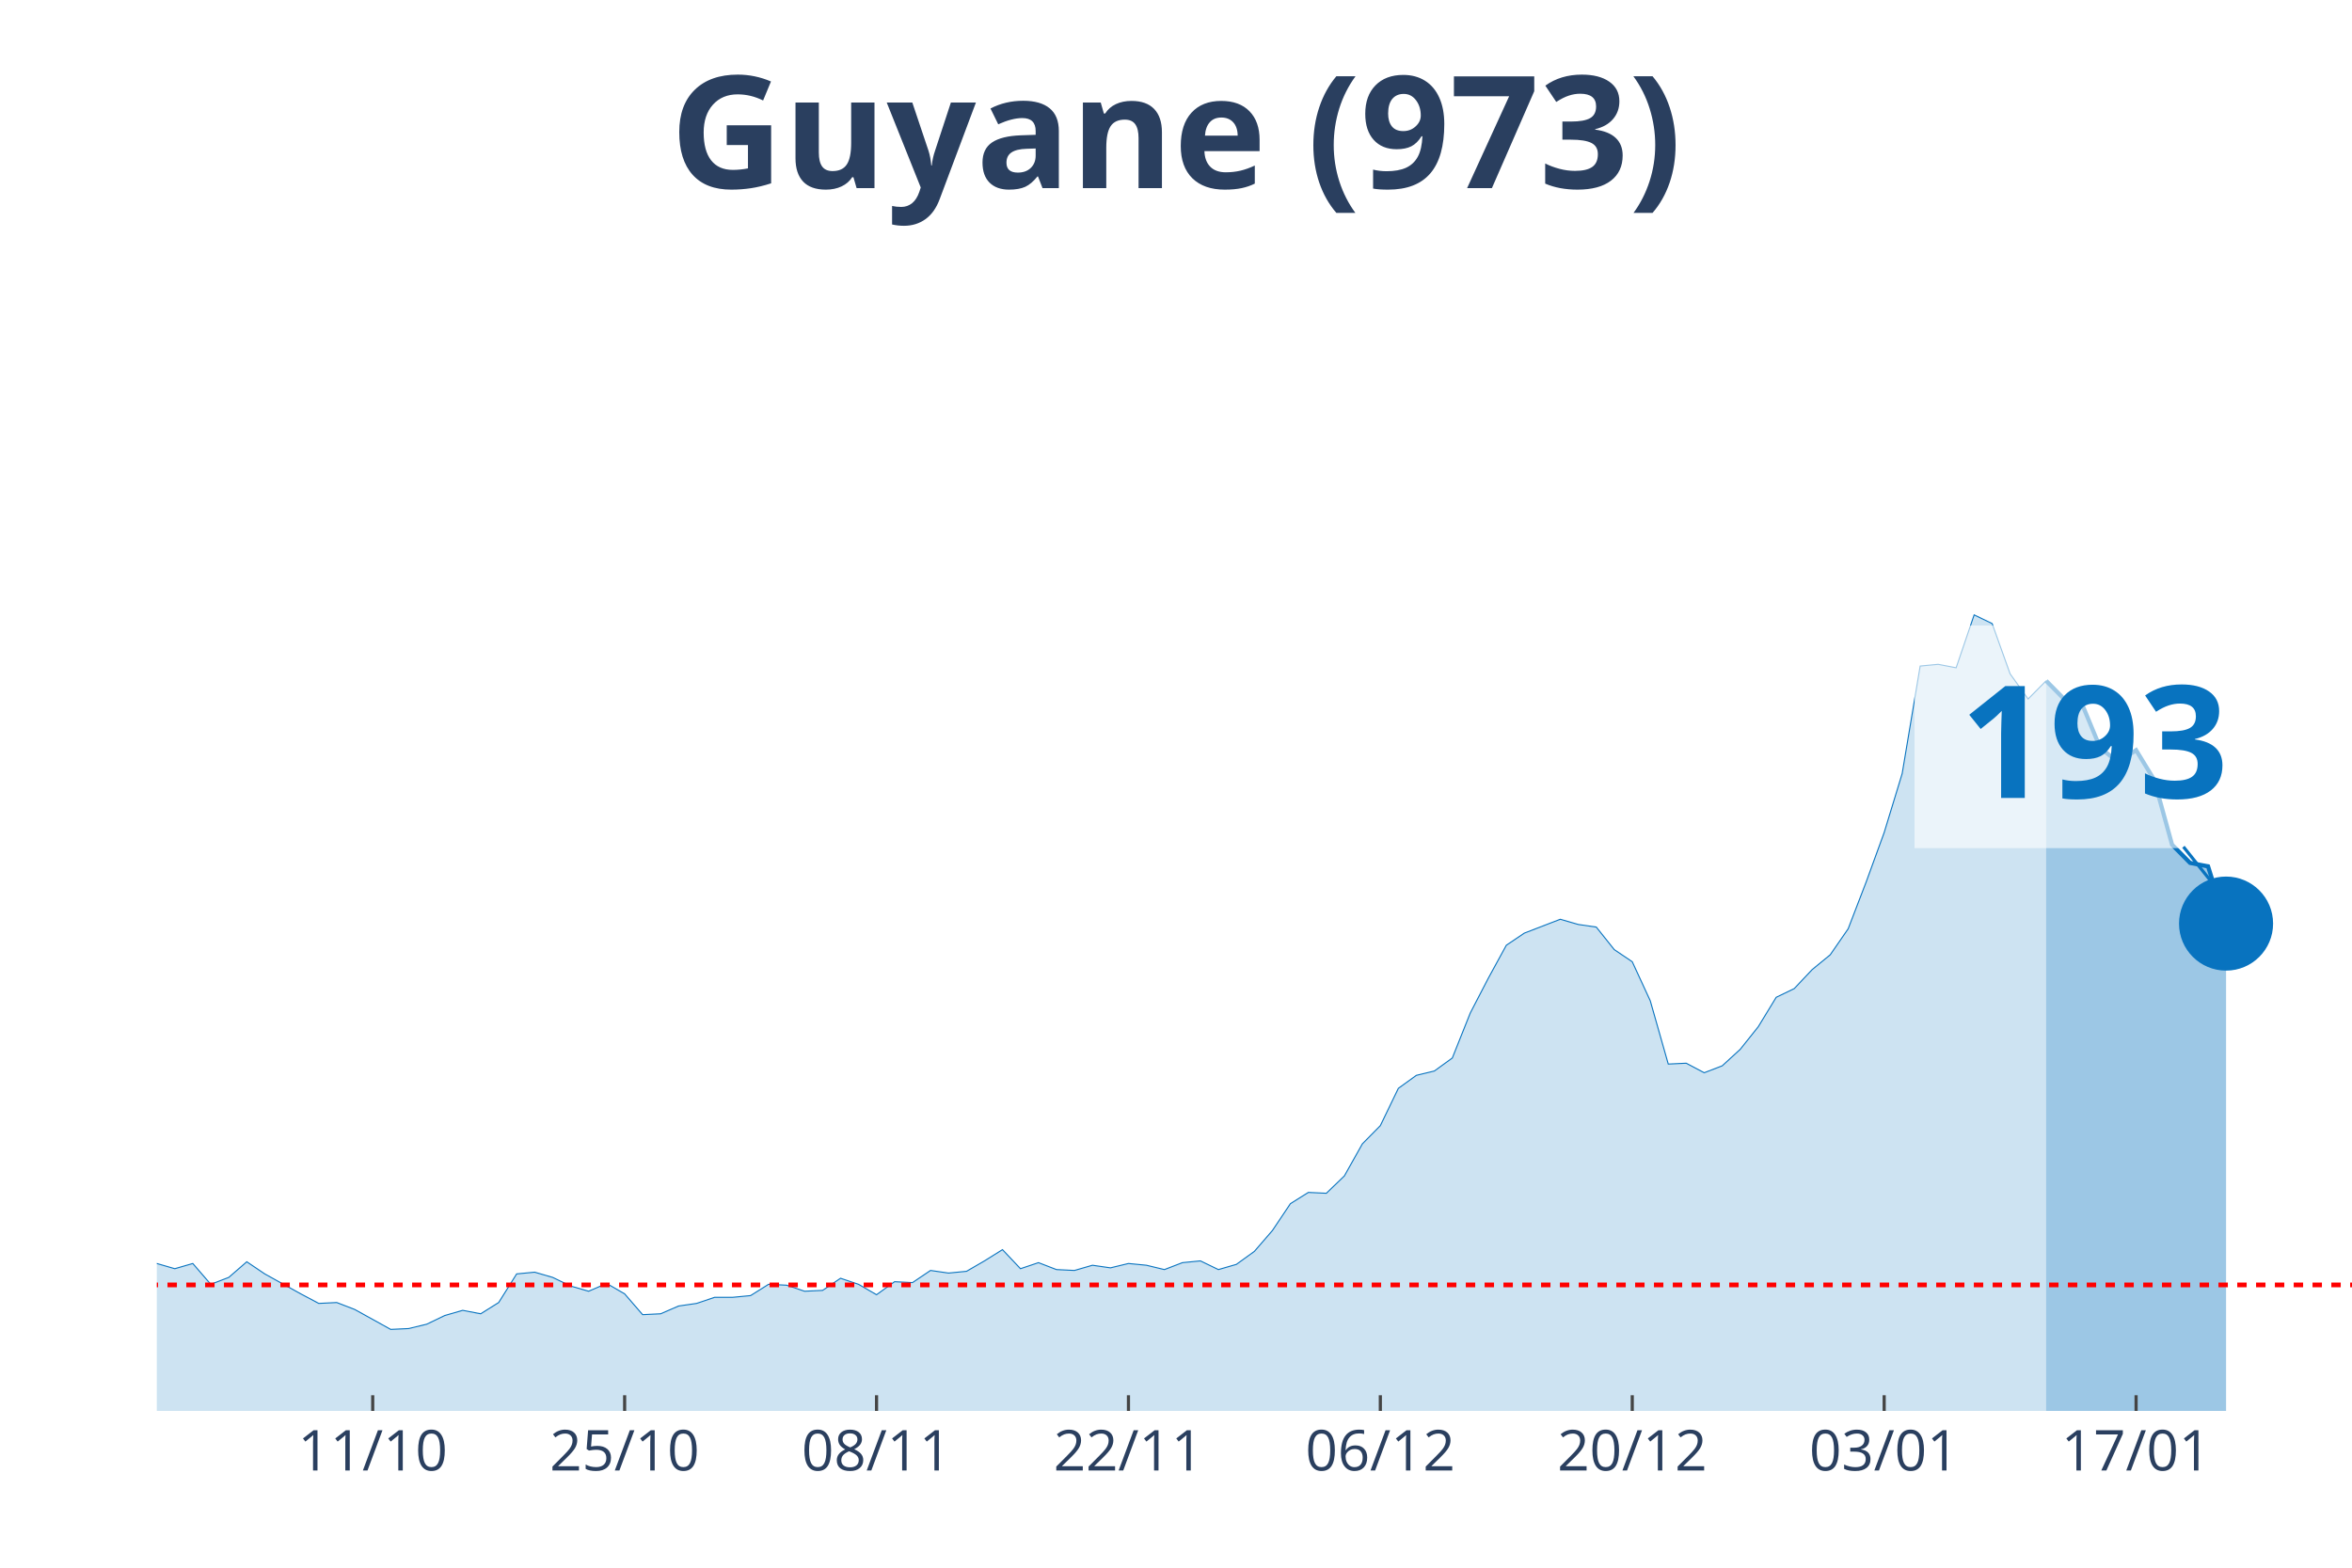
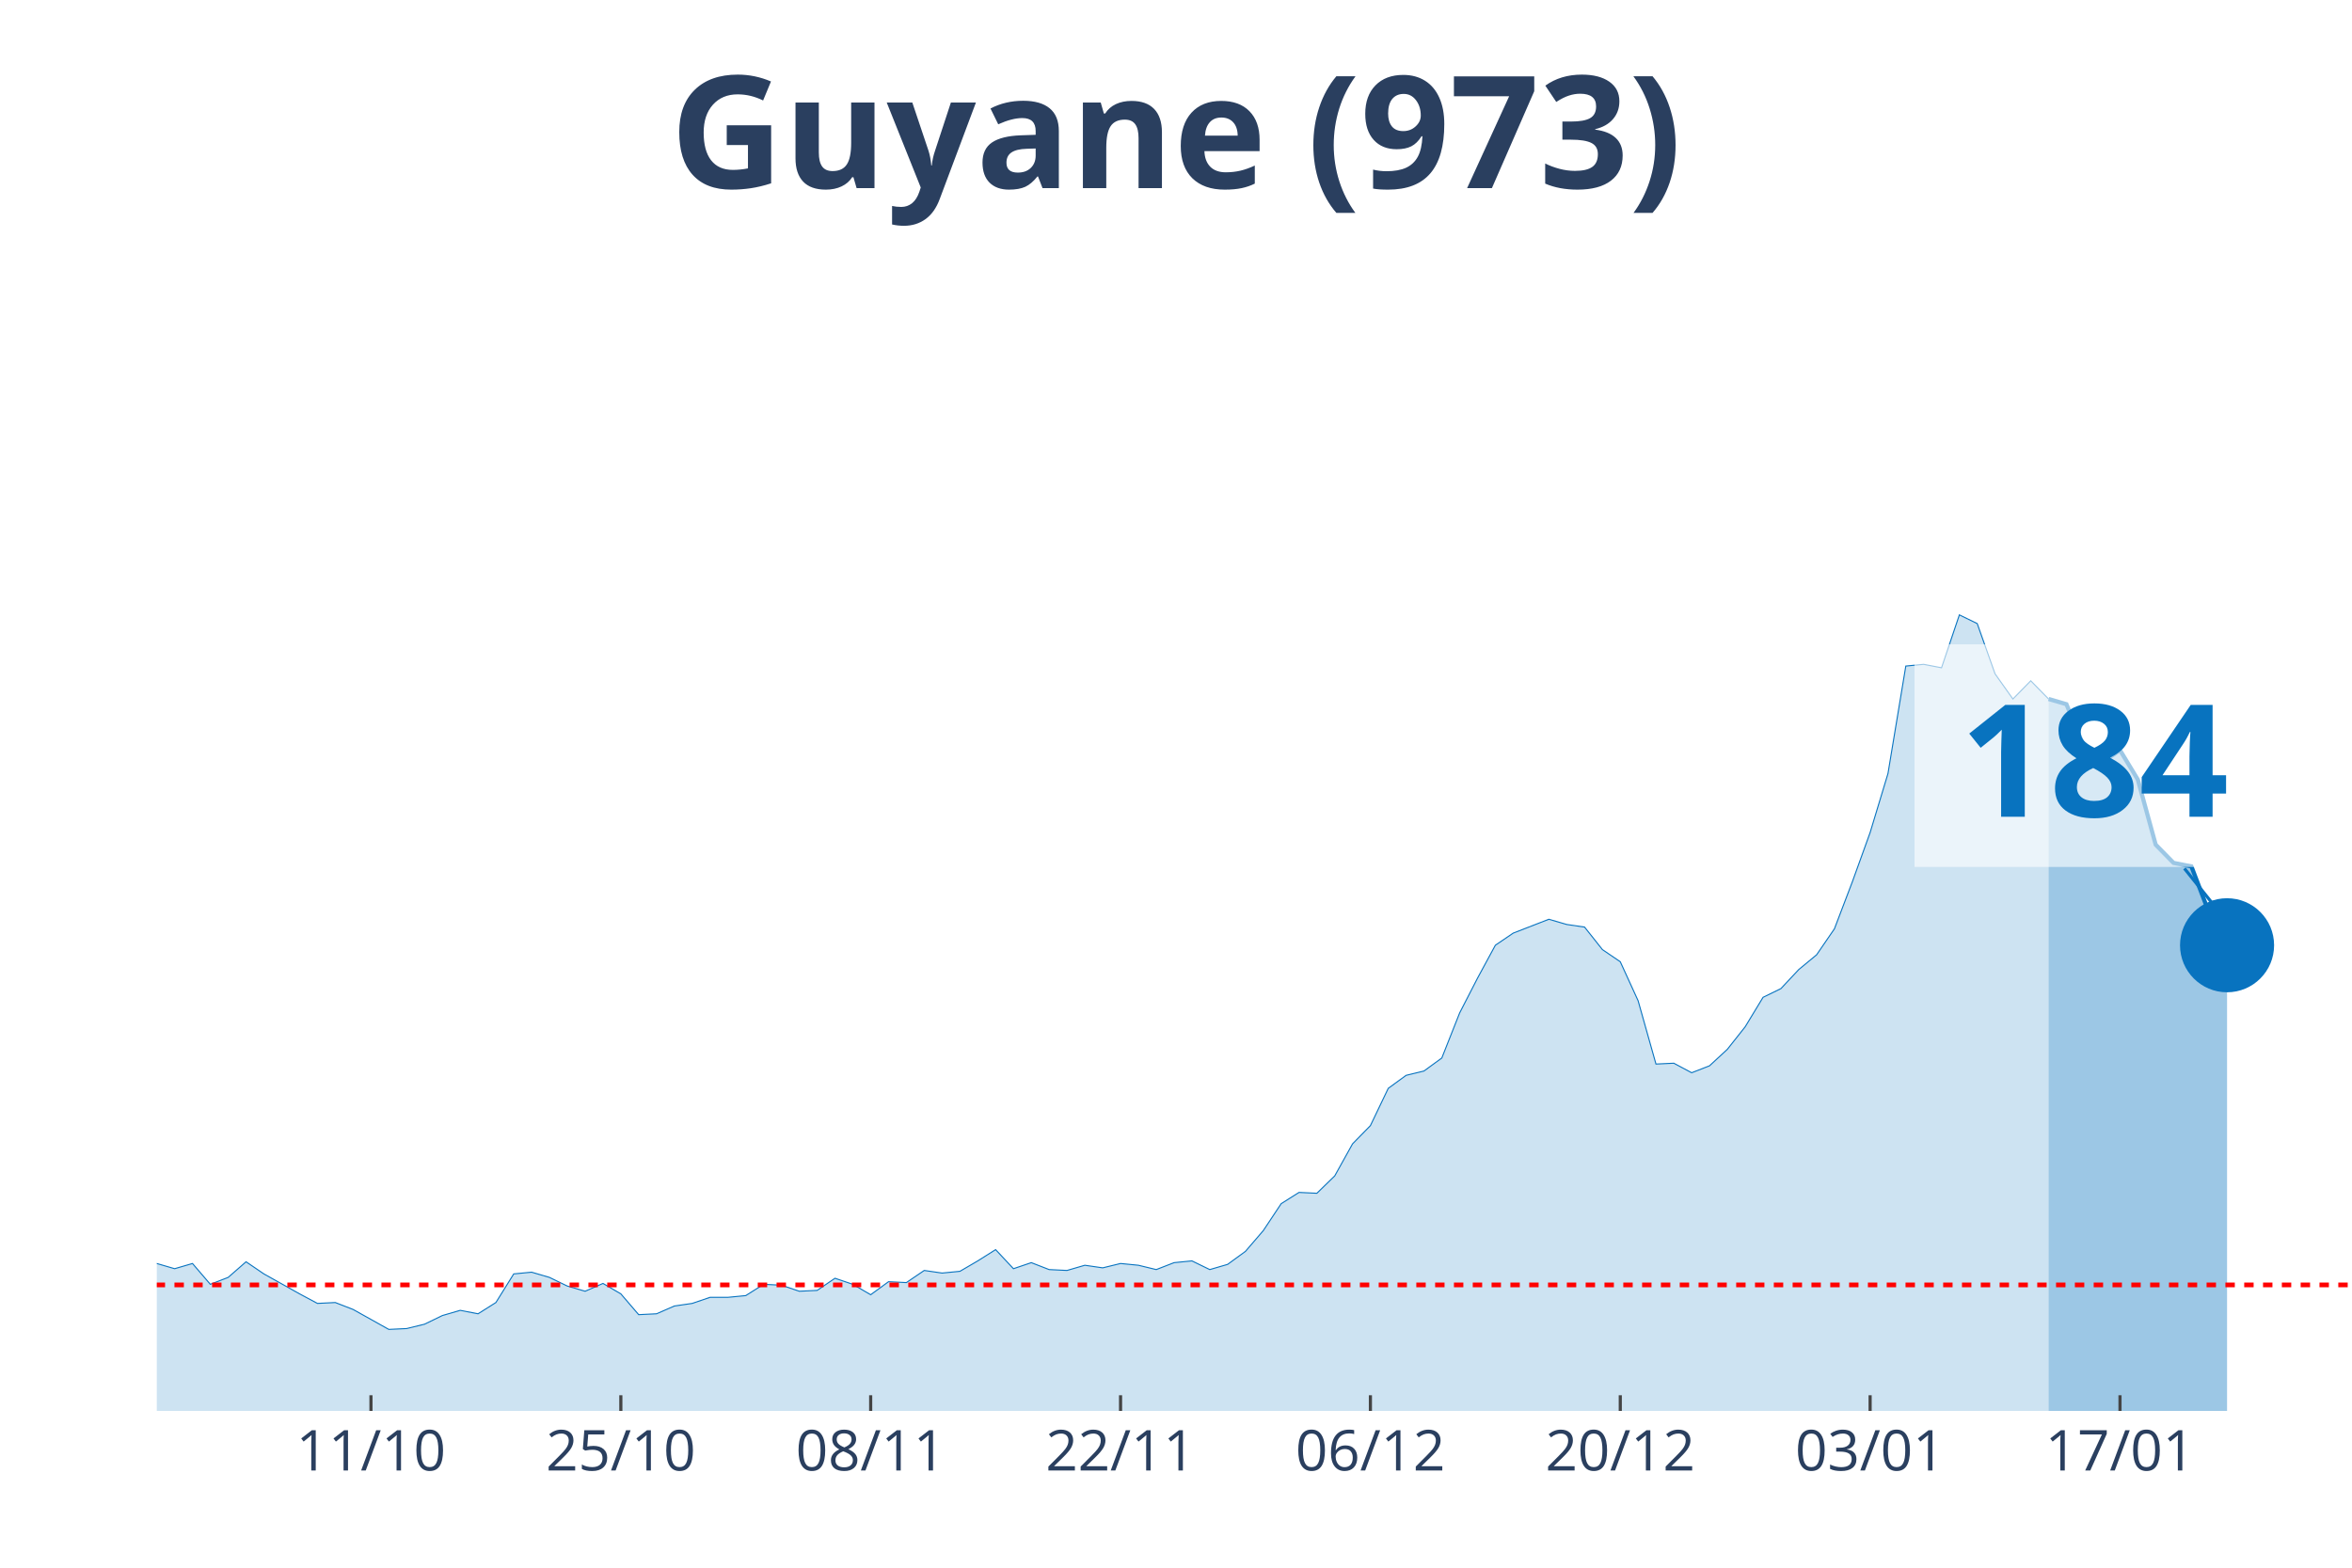
<svg xmlns="http://www.w3.org/2000/svg" class="main-svg" width="1125" height="750" style="" viewBox="0 0 750 500">
  <rect x="0" y="0" width="750" height="500" style="fill: rgb(0, 0, 0); fill-opacity: 0;" />
-   <defs id="defs-7ed8b7">
+   <defs id="defs-a3325e">
    <g class="clips">
-       <clipPath id="clip7ed8b7xyplot" class="plotclip">
+       <clipPath id="clipa3325exyplot" class="plotclip">
        <rect width="700" height="380" />
      </clipPath>
-       <clipPath class="axesclip" id="clip7ed8b7x">
+       <clipPath class="axesclip" id="clipa3325ex">
        <rect x="50" y="0" width="700" height="500" />
      </clipPath>
-       <clipPath class="axesclip" id="clip7ed8b7y">
+       <clipPath class="axesclip" id="clipa3325ey">
        <rect x="0" y="70" width="750" height="380" />
      </clipPath>
-       <clipPath class="axesclip" id="clip7ed8b7xy">
+       <clipPath class="axesclip" id="clipa3325exy">
        <rect x="50" y="70" width="700" height="380" />
      </clipPath>
    </g>
    <g class="gradients" />
  </defs>
  <g class="bglayer">
    <rect class="bg" x="50" y="70" width="700" height="380" style="fill: rgb(0, 0, 0); fill-opacity: 0; stroke-width: 0;" />
  </g>
  <g class="layer-below">
    <g class="imagelayer" />
    <g class="shapelayer" />
  </g>
  <g class="cartesianlayer">
    <g class="subplot xy">
      <g class="layer-subplot">
        <g class="shapelayer" />
        <g class="imagelayer" />
      </g>
      <g class="gridlayer">
        <g class="x">
-           <path class="xgrid crisp" transform="translate(118.85,0)" d="M0,70v380" style="stroke: rgb(255, 255, 255); stroke-opacity: 1; stroke-width: 1px;" />
-           <path class="xgrid crisp" transform="translate(199.18,0)" d="M0,70v380" style="stroke: rgb(255, 255, 255); stroke-opacity: 1; stroke-width: 1px;" />
-           <path class="xgrid crisp" transform="translate(279.51,0)" d="M0,70v380" style="stroke: rgb(255, 255, 255); stroke-opacity: 1; stroke-width: 1px;" />
-           <path class="xgrid crisp" transform="translate(359.84,0)" d="M0,70v380" style="stroke: rgb(255, 255, 255); stroke-opacity: 1; stroke-width: 1px;" />
-           <path class="xgrid crisp" transform="translate(440.16,0)" d="M0,70v380" style="stroke: rgb(255, 255, 255); stroke-opacity: 1; stroke-width: 1px;" />
-           <path class="xgrid crisp" transform="translate(520.49,0)" d="M0,70v380" style="stroke: rgb(255, 255, 255); stroke-opacity: 1; stroke-width: 1px;" />
-           <path class="xgrid crisp" transform="translate(600.82,0)" d="M0,70v380" style="stroke: rgb(255, 255, 255); stroke-opacity: 1; stroke-width: 1px;" />
-           <path class="xgrid crisp" transform="translate(681.15,0)" d="M0,70v380" style="stroke: rgb(255, 255, 255); stroke-opacity: 1; stroke-width: 1px;" />
+           <path class="xgrid crisp" transform="translate(118.29,0)" d="M0,70v380" style="stroke: rgb(255, 255, 255); stroke-opacity: 1; stroke-width: 1px;" />
+           <path class="xgrid crisp" transform="translate(197.97,0)" d="M0,70v380" style="stroke: rgb(255, 255, 255); stroke-opacity: 1; stroke-width: 1px;" />
+           <path class="xgrid crisp" transform="translate(277.64,0)" d="M0,70v380" style="stroke: rgb(255, 255, 255); stroke-opacity: 1; stroke-width: 1px;" />
+           <path class="xgrid crisp" transform="translate(357.32,0)" d="M0,70v380" style="stroke: rgb(255, 255, 255); stroke-opacity: 1; stroke-width: 1px;" />
+           <path class="xgrid crisp" transform="translate(436.99,0)" d="M0,70v380" style="stroke: rgb(255, 255, 255); stroke-opacity: 1; stroke-width: 1px;" />
+           <path class="xgrid crisp" transform="translate(516.67,0)" d="M0,70v380" style="stroke: rgb(255, 255, 255); stroke-opacity: 1; stroke-width: 1px;" />
+           <path class="xgrid crisp" transform="translate(596.34,0)" d="M0,70v380" style="stroke: rgb(255, 255, 255); stroke-opacity: 1; stroke-width: 1px;" />
+           <path class="xgrid crisp" transform="translate(676.02,0)" d="M0,70v380" style="stroke: rgb(255, 255, 255); stroke-opacity: 1; stroke-width: 1px;" />
        </g>
        <g class="y" />
      </g>
      <g class="zerolinelayer" />
      <path class="xlines-below" />
      <path class="ylines-below" />
      <g class="overlines-below" />
      <g class="xaxislayer-below" />
      <g class="yaxislayer-below" />
      <g class="overaxes-below" />
-       <g class="plot" transform="translate(50, 70)" clip-path="url('#clip7ed8b7xyplot')">
+       <g class="plot" transform="translate(50, 70)" clip-path="url('#clipa3325exyplot')">
        <g class="scatterlayer mlayer">
-           <g class="trace scatter tracee312fc" style="stroke-miterlimit: 2;">
+           <g class="trace scatter traced4bac3" style="stroke-miterlimit: 2;">
            <g class="fills">
              <g>
-                 <path class="js-fill" d="M602.46,380L-780.33,380L-780.33,379.17L-768.85,375.02L-763.11,368.66L-734.43,333.81L-728.69,336.3L-700,338.24L-694.26,336.03L-654.1,288.18L-648.36,266.06L-636.89,231.21L-631.15,224.29L-625.41,217.38L-619.67,190.83L-608.2,107.31L-602.46,81.03L-585.25,32.91L-579.51,10.51L-568.03,19.91L-562.3,43.14L-556.56,46.19L-550.82,24.89L-539.34,14.1L-533.61,30.7L-527.87,27.66L-522.13,0L-516.39,0.55L-510.66,21.57L-504.92,24.61L-499.18,45.91L-481.97,79.93L-476.23,105.09L-470.49,110.07L-464.75,127.22L-453.28,180.6L-447.54,170.36L-436.07,209.08L-430.33,195.53L-424.59,204.66L-418.85,194.7L-413.11,184.19L-407.38,199.68L-390.16,193.6L-384.43,201.06L-355.74,237.29L-350,253.61L-344.26,258.59L-338.52,254.99L-327.05,270.48L-321.31,275.74L-309.84,281.27L-304.1,280.16L-298.36,290.95L-292.62,292.05L-286.89,286.52L-281.15,293.16L-269.67,295.92L-263.93,302.29L-258.2,301.18L-252.46,305.88L-246.72,310.86L-240.98,308.37L-223.77,310.31L-218.03,317.22L-212.3,311.69L-206.56,312.24L-189.34,313.35L-183.61,304.77L-177.87,301.46L-172.13,306.99L-166.39,312.52L-160.66,312.24L-154.92,315.56L-149.18,312.24L-143.44,319.71L-137.7,322.75L-126.23,317.77L-120.49,322.2L-114.75,321.37L-109.02,326.35L-97.54,328.01L-91.8,333.54L-86.07,338.52L-80.33,335.75L-63.11,337.41L-57.38,338.52L-51.64,336.58L-45.9,331.32L-40.16,334.09L-34.43,331.32L-28.69,330.49L-22.95,327.18L-17.21,327.73L-11.48,332.43L-5.74,334.64L0,332.98L5.74,334.64L11.48,332.98L17.21,339.62L22.95,337.41L28.69,332.43L34.43,336.3L45.9,342.66L51.64,345.71L57.38,345.43L63.11,347.64L74.59,354L80.33,353.73L86.07,352.34L91.8,349.58L97.54,347.92L103.28,349.02L109.02,345.43L114.75,336.3L120.49,335.75L126.23,337.41L131.97,340.17L137.7,341.83L143.44,339.34L149.18,342.66L154.92,349.3L160.66,349.02L166.39,346.54L172.13,345.71L177.87,343.77L183.61,343.77L189.34,343.22L195.08,339.62L200.82,339.9L206.56,341.83L212.3,341.56L218.03,337.69L223.77,339.62L229.51,342.94L235.25,338.79L240.98,339.07L246.72,335.2L252.46,336.03L258.2,335.47L263.93,332.15L269.67,328.56L275.41,334.64L281.15,332.71L286.89,334.92L292.62,335.2L298.36,333.54L304.1,334.37L309.84,332.98L315.57,333.54L321.31,334.92L327.05,332.71L332.79,332.15L338.52,334.92L344.26,333.26L350,329.11L355.74,322.47L361.48,313.9L367.21,310.31L372.95,310.58L378.69,305.05L384.43,294.82L390.16,289.01L395.9,277.12L401.64,272.97L407.38,271.59L413.11,267.44L418.85,253.06L424.59,241.99L430.33,231.48L436.07,227.61L447.54,223.19L453.28,224.85L459.02,225.68L464.75,232.87L470.49,236.74L476.23,249.18L481.97,269.37L487.7,269.1L493.44,272.14L499.18,269.93L504.92,264.67L510.66,257.48L516.39,248.08L522.13,245.31L527.87,239.23L533.61,234.53L539.34,226.23L545.08,211.3L550.82,195.53L556.56,176.72L562.3,142.43L568.03,141.88L573.77,142.98L579.51,126.11L585.25,128.88L590.98,144.92L596.72,152.94L602.46,147.13" style="fill: rgb(8, 115, 191); fill-opacity: 0.2; stroke-width: 0;" />
+                 <path class="js-fill" d="M603.25,380L-773.98,380L-773.98,379.17L-762.6,375.02L-756.91,368.66L-728.46,333.81L-722.76,336.3L-694.31,338.24L-688.62,336.03L-648.78,288.18L-643.09,266.06L-631.71,231.21L-626.02,224.29L-620.33,217.38L-614.63,190.83L-603.25,107.31L-597.56,81.03L-580.49,32.91L-574.8,10.51L-563.41,19.91L-557.72,43.14L-552.03,46.19L-546.34,24.89L-534.96,14.1L-529.27,30.7L-523.58,27.66L-517.89,0L-512.2,0.55L-506.5,21.57L-500.81,24.61L-495.12,45.91L-478.05,79.93L-472.36,105.09L-466.67,110.07L-460.98,127.22L-449.59,180.6L-443.9,170.36L-432.52,209.08L-426.83,195.53L-421.14,204.66L-415.45,194.7L-409.76,184.19L-404.07,199.68L-386.99,193.6L-381.3,201.06L-352.85,237.29L-347.15,253.61L-341.46,258.59L-335.77,254.99L-324.39,270.48L-318.7,275.74L-307.32,281.27L-301.63,280.16L-295.93,290.95L-290.24,292.05L-284.55,286.52L-278.86,293.16L-267.48,295.92L-261.79,302.29L-256.1,301.18L-250.41,305.88L-244.72,310.86L-239.02,308.37L-221.95,310.31L-216.26,317.22L-210.57,311.69L-204.88,312.24L-187.8,313.35L-182.11,304.77L-176.42,301.46L-170.73,306.99L-165.04,312.52L-159.35,312.24L-153.66,315.56L-147.97,312.24L-142.28,319.71L-136.59,322.75L-125.2,317.77L-119.51,322.2L-113.82,321.37L-108.13,326.35L-96.75,328.01L-91.06,333.54L-85.37,338.52L-79.67,335.75L-62.6,337.41L-56.91,338.52L-51.22,336.58L-45.53,331.32L-39.84,334.09L-34.15,331.32L-28.46,330.49L-22.76,327.18L-17.07,327.73L-11.38,332.43L-5.69,334.64L0,332.98L5.69,334.64L11.38,332.98L17.07,339.62L22.76,337.41L28.46,332.43L34.15,336.3L45.53,342.66L51.22,345.71L56.91,345.43L62.6,347.64L73.98,354L79.67,353.73L85.37,352.34L91.06,349.58L96.75,347.92L102.44,349.02L108.13,345.43L113.82,336.3L119.51,335.75L125.2,337.41L130.89,340.17L136.59,341.83L142.28,339.34L147.97,342.66L153.66,349.3L159.35,349.02L165.04,346.54L170.73,345.71L176.42,343.77L182.11,343.77L187.8,343.22L193.5,339.62L199.19,339.9L204.88,341.83L210.57,341.56L216.26,337.69L221.95,339.62L227.64,342.94L233.33,338.79L239.02,339.07L244.72,335.2L250.41,336.03L256.1,335.47L261.79,332.15L267.48,328.56L273.17,334.64L278.86,332.71L284.55,334.92L290.24,335.2L295.93,333.54L301.63,334.37L307.32,332.98L313.01,333.54L318.7,334.92L324.39,332.71L330.08,332.15L335.77,334.92L341.46,333.26L347.15,329.11L352.85,322.47L358.54,313.9L364.23,310.31L369.92,310.58L375.61,305.05L381.3,294.82L386.99,289.01L392.68,277.12L398.37,272.97L404.07,271.59L409.76,267.44L415.45,253.06L421.14,241.99L426.83,231.48L432.52,227.61L443.9,223.19L449.59,224.85L455.28,225.68L460.98,232.87L466.67,236.74L472.36,249.18L478.05,269.37L483.74,269.1L489.43,272.14L495.12,269.93L500.81,264.67L506.5,257.48L512.2,248.08L517.89,245.31L523.58,239.23L529.27,234.53L534.96,226.23L540.65,211.3L546.34,195.53L552.03,176.72L557.72,142.43L563.41,141.88L569.11,142.98L574.8,126.11L580.49,128.88L586.18,144.92L591.87,152.94L597.56,147.13L603.25,152.94" style="fill: rgb(8, 115, 191); fill-opacity: 0.2; stroke-width: 0;" />
              </g>
            </g>
            <g class="errorbars" />
            <g class="lines">
-               <path class="js-line" d="M-780.33,379.17L-768.85,375.02L-763.11,368.66L-734.43,333.81L-728.69,336.3L-700,338.24L-694.26,336.03L-654.1,288.18L-648.36,266.06L-636.89,231.21L-631.15,224.29L-625.41,217.38L-619.67,190.83L-608.2,107.31L-602.46,81.03L-585.25,32.91L-579.51,10.51L-568.03,19.91L-562.3,43.14L-556.56,46.19L-550.82,24.89L-539.34,14.1L-533.61,30.7L-527.87,27.66L-522.13,0L-516.39,0.55L-510.66,21.57L-504.92,24.61L-499.18,45.91L-481.97,79.93L-476.23,105.09L-470.49,110.07L-464.75,127.22L-453.28,180.6L-447.54,170.36L-436.07,209.08L-430.33,195.53L-424.59,204.66L-418.85,194.7L-413.11,184.19L-407.38,199.68L-390.16,193.6L-384.43,201.06L-355.74,237.29L-350,253.61L-344.26,258.59L-338.52,254.99L-327.05,270.48L-321.31,275.74L-309.84,281.27L-304.1,280.16L-298.36,290.95L-292.62,292.05L-286.89,286.52L-281.15,293.16L-269.67,295.92L-263.93,302.29L-258.2,301.18L-252.46,305.88L-246.72,310.86L-240.98,308.37L-223.77,310.31L-218.03,317.22L-212.3,311.69L-206.56,312.24L-189.34,313.35L-183.61,304.77L-177.87,301.46L-172.13,306.99L-166.39,312.52L-160.66,312.24L-154.92,315.56L-149.18,312.24L-143.44,319.71L-137.7,322.75L-126.23,317.77L-120.49,322.2L-114.75,321.37L-109.02,326.35L-97.54,328.01L-91.8,333.54L-86.07,338.52L-80.33,335.75L-63.11,337.41L-57.38,338.52L-51.64,336.58L-45.9,331.32L-40.16,334.09L-34.43,331.32L-28.69,330.49L-22.95,327.18L-17.21,327.73L-11.48,332.43L-5.74,334.64L0,332.98L5.74,334.64L11.48,332.98L17.21,339.62L22.95,337.41L28.69,332.43L34.43,336.3L45.9,342.66L51.64,345.71L57.38,345.43L63.11,347.64L74.59,354L80.33,353.73L86.07,352.34L91.8,349.58L97.54,347.92L103.28,349.02L109.02,345.43L114.75,336.3L120.49,335.75L126.23,337.41L131.97,340.17L137.7,341.83L143.44,339.34L149.18,342.66L154.92,349.3L160.66,349.02L166.39,346.54L172.13,345.71L177.87,343.77L183.61,343.77L189.34,343.22L195.08,339.62L200.82,339.9L206.56,341.83L212.3,341.56L218.03,337.69L223.77,339.62L229.51,342.94L235.25,338.79L240.98,339.07L246.72,335.2L252.46,336.03L258.2,335.47L263.93,332.15L269.67,328.56L275.41,334.64L281.15,332.71L286.89,334.92L292.62,335.2L298.36,333.54L304.1,334.37L309.84,332.98L315.57,333.54L321.31,334.92L327.05,332.71L332.79,332.15L338.52,334.92L344.26,333.26L350,329.11L355.74,322.47L361.48,313.9L367.21,310.31L372.95,310.58L378.69,305.05L384.43,294.82L390.16,289.01L395.9,277.12L401.64,272.97L407.38,271.59L413.11,267.44L418.85,253.06L424.59,241.99L430.33,231.48L436.07,227.61L447.54,223.19L453.28,224.85L459.02,225.68L464.75,232.87L470.49,236.74L476.23,249.18L481.97,269.37L487.7,269.1L493.44,272.14L499.18,269.93L504.92,264.67L510.66,257.48L516.39,248.08L522.13,245.31L527.87,239.23L533.61,234.53L539.34,226.23L545.08,211.3L550.82,195.53L556.56,176.72L562.3,142.43L568.03,141.88L573.77,142.98L579.51,126.11L585.25,128.88L590.98,144.92L596.72,152.94L602.46,147.13" style="vector-effect: non-scaling-stroke; fill: none; stroke: rgb(8, 115, 191); stroke-opacity: 1; stroke-width: 0.5px; opacity: 1;" />
+               <path class="js-line" d="M-773.98,379.17L-762.6,375.02L-756.91,368.66L-728.46,333.81L-722.76,336.3L-694.31,338.24L-688.62,336.03L-648.78,288.18L-643.09,266.06L-631.71,231.21L-626.02,224.29L-620.33,217.38L-614.63,190.83L-603.25,107.31L-597.56,81.03L-580.49,32.91L-574.8,10.51L-563.41,19.91L-557.72,43.14L-552.03,46.19L-546.34,24.89L-534.96,14.1L-529.27,30.7L-523.58,27.66L-517.89,0L-512.2,0.55L-506.5,21.57L-500.81,24.61L-495.12,45.91L-478.05,79.93L-472.36,105.09L-466.67,110.07L-460.98,127.22L-449.59,180.6L-443.9,170.36L-432.52,209.08L-426.83,195.53L-421.14,204.66L-415.45,194.7L-409.76,184.19L-404.07,199.68L-386.99,193.6L-381.3,201.06L-352.85,237.29L-347.15,253.61L-341.46,258.59L-335.77,254.99L-324.39,270.48L-318.7,275.74L-307.32,281.27L-301.63,280.16L-295.93,290.95L-290.24,292.05L-284.55,286.52L-278.86,293.16L-267.48,295.92L-261.79,302.29L-256.1,301.18L-250.41,305.88L-244.72,310.86L-239.02,308.37L-221.95,310.31L-216.26,317.22L-210.57,311.69L-204.88,312.24L-187.8,313.35L-182.11,304.77L-176.42,301.46L-170.73,306.99L-165.04,312.52L-159.35,312.24L-153.66,315.56L-147.97,312.24L-142.28,319.71L-136.59,322.75L-125.2,317.77L-119.51,322.2L-113.82,321.37L-108.13,326.35L-96.75,328.01L-91.06,333.54L-85.37,338.52L-79.67,335.75L-62.6,337.41L-56.91,338.52L-51.22,336.58L-45.53,331.32L-39.84,334.09L-34.15,331.32L-28.46,330.49L-22.76,327.18L-17.07,327.73L-11.38,332.43L-5.69,334.64L0,332.98L5.69,334.64L11.38,332.98L17.07,339.62L22.76,337.41L28.46,332.43L34.15,336.3L45.53,342.66L51.22,345.71L56.91,345.43L62.6,347.64L73.98,354L79.67,353.73L85.37,352.34L91.06,349.58L96.75,347.92L102.44,349.02L108.13,345.43L113.82,336.3L119.51,335.75L125.2,337.41L130.89,340.17L136.59,341.83L142.28,339.34L147.97,342.66L153.66,349.3L159.35,349.02L165.04,346.54L170.73,345.71L176.42,343.77L182.11,343.77L187.8,343.22L193.5,339.62L199.19,339.9L204.88,341.83L210.57,341.56L216.26,337.69L221.95,339.62L227.64,342.94L233.33,338.79L239.02,339.07L244.72,335.2L250.41,336.03L256.1,335.47L261.79,332.15L267.48,328.56L273.17,334.64L278.86,332.71L284.55,334.92L290.24,335.2L295.93,333.54L301.63,334.37L307.32,332.98L313.01,333.54L318.7,334.92L324.39,332.71L330.08,332.15L335.77,334.92L341.46,333.26L347.15,329.11L352.85,322.47L358.54,313.9L364.23,310.31L369.92,310.58L375.61,305.05L381.3,294.82L386.99,289.01L392.68,277.12L398.37,272.97L404.07,271.59L409.76,267.44L415.45,253.06L421.14,241.99L426.83,231.48L432.52,227.61L443.9,223.19L449.59,224.85L455.28,225.68L460.98,232.87L466.67,236.74L472.36,249.18L478.05,269.37L483.74,269.1L489.43,272.14L495.12,269.93L500.81,264.67L506.5,257.48L512.2,248.08L517.89,245.31L523.58,239.23L529.27,234.53L534.96,226.23L540.65,211.3L546.34,195.53L552.03,176.72L557.72,142.43L563.41,141.88L569.11,142.98L574.8,126.11L580.49,128.88L586.18,144.92L591.87,152.94L597.56,147.13L603.25,152.94" style="vector-effect: non-scaling-stroke; fill: none; stroke: rgb(8, 115, 191); stroke-opacity: 1; stroke-width: 0.5px; opacity: 1;" />
            </g>
            <g class="points" />
            <g class="text" />
          </g>
-           <g class="trace scatter trace57537c" style="stroke-miterlimit: 2;">
+           <g class="trace scatter traceaae899" style="stroke-miterlimit: 2;">
            <g class="fills">
              <g>
-                 <path class="js-fill" d="M659.84,380L602.46,380L602.46,147.13L608.2,152.94L613.93,154.6L619.67,168.43L625.41,173.13L631.15,169.26L636.89,178.66L642.62,199.4L648.36,205.21L654.1,206.32L659.84,224.57" style="fill: rgb(8, 115, 191); fill-opacity: 0.4; stroke-width: 0;" />
+                 <path class="js-fill" d="M660.16,380L603.25,380L603.25,152.94L608.94,154.6L614.63,168.43L620.33,173.13L626.02,169.26L631.71,178.66L637.4,199.4L643.09,205.21L648.78,206.32L654.47,221.25L660.16,231.48" style="fill: rgb(8, 115, 191); fill-opacity: 0.4; stroke-width: 0;" />
              </g>
            </g>
            <g class="errorbars" />
            <g class="lines">
-               <path class="js-line" d="M602.46,147.13L608.2,152.94L613.93,154.6L619.67,168.43L625.41,173.13L631.15,169.26L636.89,178.66L642.62,199.4L648.36,205.21L654.1,206.32L659.84,224.57" style="vector-effect: non-scaling-stroke; fill: none; stroke: rgb(8, 115, 191); stroke-opacity: 1; stroke-width: 2px; opacity: 1;" />
+               <path class="js-line" d="M603.25,152.94L608.94,154.6L614.63,168.43L620.33,173.13L626.02,169.26L631.71,178.66L637.4,199.4L643.09,205.21L648.78,206.32L654.47,221.25L660.16,231.48" style="vector-effect: non-scaling-stroke; fill: none; stroke: rgb(8, 115, 191); stroke-opacity: 1; stroke-width: 2px; opacity: 1;" />
            </g>
            <g class="points" />
            <g class="text" />
          </g>
-           <g class="trace scatter trace9faab0" style="stroke-miterlimit: 2; opacity: 1;">
+           <g class="trace scatter tracead1250" style="stroke-miterlimit: 2; opacity: 1;">
            <g class="fills" />
            <g class="errorbars" />
            <g class="lines" />
            <g class="points">
-               <path class="point" transform="translate(659.84,224.57)" d="M15,0A15,15 0 1,1 0,-15A15,15 0 0,1 15,0Z" style="opacity: 1; stroke-width: 0px; fill: rgb(8, 115, 191); fill-opacity: 1;" />
+               <path class="point" transform="translate(660.16,231.48)" d="M15,0A15,15 0 1,1 0,-15A15,15 0 0,1 15,0Z" style="opacity: 1; stroke-width: 0px; fill: rgb(8, 115, 191); fill-opacity: 1;" />
            </g>
            <g class="text" />
          </g>
        </g>
      </g>
      <g class="overplot" />
      <path class="xlines-above crisp" style="fill: none; stroke-width: 1px; stroke: rgb(0, 0, 0); stroke-opacity: 0;" d="" />
      <path class="ylines-above crisp" style="fill: none;" d="M0,0" />
      <g class="overlines-above" />
      <g class="xaxislayer-above">
-         <path class="xtick ticks crisp" d="M0,450v-5" transform="translate(118.85,0)" style="stroke: rgb(68, 68, 68); stroke-opacity: 1; stroke-width: 1px;" />
-         <path class="xtick ticks crisp" d="M0,450v-5" transform="translate(199.18,0)" style="stroke: rgb(68, 68, 68); stroke-opacity: 1; stroke-width: 1px;" />
-         <path class="xtick ticks crisp" d="M0,450v-5" transform="translate(279.51,0)" style="stroke: rgb(68, 68, 68); stroke-opacity: 1; stroke-width: 1px;" />
-         <path class="xtick ticks crisp" d="M0,450v-5" transform="translate(359.84,0)" style="stroke: rgb(68, 68, 68); stroke-opacity: 1; stroke-width: 1px;" />
-         <path class="xtick ticks crisp" d="M0,450v-5" transform="translate(440.16,0)" style="stroke: rgb(68, 68, 68); stroke-opacity: 1; stroke-width: 1px;" />
-         <path class="xtick ticks crisp" d="M0,450v-5" transform="translate(520.49,0)" style="stroke: rgb(68, 68, 68); stroke-opacity: 1; stroke-width: 1px;" />
-         <path class="xtick ticks crisp" d="M0,450v-5" transform="translate(600.82,0)" style="stroke: rgb(68, 68, 68); stroke-opacity: 1; stroke-width: 1px;" />
-         <path class="xtick ticks crisp" d="M0,450v-5" transform="translate(681.15,0)" style="stroke: rgb(68, 68, 68); stroke-opacity: 1; stroke-width: 1px;" />
+         <path class="xtick ticks crisp" d="M0,450v-5" transform="translate(118.29,0)" style="stroke: rgb(68, 68, 68); stroke-opacity: 1; stroke-width: 1px;" />
+         <path class="xtick ticks crisp" d="M0,450v-5" transform="translate(197.97,0)" style="stroke: rgb(68, 68, 68); stroke-opacity: 1; stroke-width: 1px;" />
+         <path class="xtick ticks crisp" d="M0,450v-5" transform="translate(277.64,0)" style="stroke: rgb(68, 68, 68); stroke-opacity: 1; stroke-width: 1px;" />
+         <path class="xtick ticks crisp" d="M0,450v-5" transform="translate(357.32,0)" style="stroke: rgb(68, 68, 68); stroke-opacity: 1; stroke-width: 1px;" />
+         <path class="xtick ticks crisp" d="M0,450v-5" transform="translate(436.99,0)" style="stroke: rgb(68, 68, 68); stroke-opacity: 1; stroke-width: 1px;" />
+         <path class="xtick ticks crisp" d="M0,450v-5" transform="translate(516.67,0)" style="stroke: rgb(68, 68, 68); stroke-opacity: 1; stroke-width: 1px;" />
+         <path class="xtick ticks crisp" d="M0,450v-5" transform="translate(596.34,0)" style="stroke: rgb(68, 68, 68); stroke-opacity: 1; stroke-width: 1px;" />
+         <path class="xtick ticks crisp" d="M0,450v-5" transform="translate(676.02,0)" style="stroke: rgb(68, 68, 68); stroke-opacity: 1; stroke-width: 1px;" />
        <g class="xtick">
-           <text text-anchor="middle" x="0" y="469" transform="translate(118.85,0)" style="font-family: 'Open Sans', verdana, arial, sans-serif; font-size: 18px; fill: rgb(42, 63, 95); fill-opacity: 1; white-space: pre;">11/10</text>
+           <text text-anchor="middle" x="0" y="469" transform="translate(118.29,0)" style="font-family: 'Open Sans', verdana, arial, sans-serif; font-size: 18px; fill: rgb(42, 63, 95); fill-opacity: 1; white-space: pre;">11/10</text>
        </g>
        <g class="xtick">
-           <text text-anchor="middle" x="0" y="469" transform="translate(199.18,0)" style="font-family: 'Open Sans', verdana, arial, sans-serif; font-size: 18px; fill: rgb(42, 63, 95); fill-opacity: 1; white-space: pre;">25/10</text>
+           <text text-anchor="middle" x="0" y="469" transform="translate(197.97,0)" style="font-family: 'Open Sans', verdana, arial, sans-serif; font-size: 18px; fill: rgb(42, 63, 95); fill-opacity: 1; white-space: pre;">25/10</text>
        </g>
        <g class="xtick">
-           <text text-anchor="middle" x="0" y="469" transform="translate(279.51,0)" style="font-family: 'Open Sans', verdana, arial, sans-serif; font-size: 18px; fill: rgb(42, 63, 95); fill-opacity: 1; white-space: pre;">08/11</text>
+           <text text-anchor="middle" x="0" y="469" transform="translate(277.64,0)" style="font-family: 'Open Sans', verdana, arial, sans-serif; font-size: 18px; fill: rgb(42, 63, 95); fill-opacity: 1; white-space: pre;">08/11</text>
        </g>
        <g class="xtick">
-           <text text-anchor="middle" x="0" y="469" transform="translate(359.84,0)" style="font-family: 'Open Sans', verdana, arial, sans-serif; font-size: 18px; fill: rgb(42, 63, 95); fill-opacity: 1; white-space: pre;">22/11</text>
+           <text text-anchor="middle" x="0" y="469" transform="translate(357.32,0)" style="font-family: 'Open Sans', verdana, arial, sans-serif; font-size: 18px; fill: rgb(42, 63, 95); fill-opacity: 1; white-space: pre;">22/11</text>
        </g>
        <g class="xtick">
-           <text text-anchor="middle" x="0" y="469" transform="translate(440.16,0)" style="font-family: 'Open Sans', verdana, arial, sans-serif; font-size: 18px; fill: rgb(42, 63, 95); fill-opacity: 1; white-space: pre;">06/12</text>
+           <text text-anchor="middle" x="0" y="469" transform="translate(436.99,0)" style="font-family: 'Open Sans', verdana, arial, sans-serif; font-size: 18px; fill: rgb(42, 63, 95); fill-opacity: 1; white-space: pre;">06/12</text>
        </g>
        <g class="xtick">
-           <text text-anchor="middle" x="0" y="469" transform="translate(520.49,0)" style="font-family: 'Open Sans', verdana, arial, sans-serif; font-size: 18px; fill: rgb(42, 63, 95); fill-opacity: 1; white-space: pre;">20/12</text>
+           <text text-anchor="middle" x="0" y="469" transform="translate(516.67,0)" style="font-family: 'Open Sans', verdana, arial, sans-serif; font-size: 18px; fill: rgb(42, 63, 95); fill-opacity: 1; white-space: pre;">20/12</text>
        </g>
        <g class="xtick">
-           <text text-anchor="middle" x="0" y="469" transform="translate(600.82,0)" style="font-family: 'Open Sans', verdana, arial, sans-serif; font-size: 18px; fill: rgb(42, 63, 95); fill-opacity: 1; white-space: pre;">03/01</text>
+           <text text-anchor="middle" x="0" y="469" transform="translate(596.34,0)" style="font-family: 'Open Sans', verdana, arial, sans-serif; font-size: 18px; fill: rgb(42, 63, 95); fill-opacity: 1; white-space: pre;">03/01</text>
        </g>
        <g class="xtick">
-           <text text-anchor="middle" x="0" y="469" transform="translate(681.15,0)" style="font-family: 'Open Sans', verdana, arial, sans-serif; font-size: 18px; fill: rgb(42, 63, 95); fill-opacity: 1; white-space: pre;">17/01</text>
+           <text text-anchor="middle" x="0" y="469" transform="translate(676.02,0)" style="font-family: 'Open Sans', verdana, arial, sans-serif; font-size: 18px; fill: rgb(42, 63, 95); fill-opacity: 1; white-space: pre;">17/01</text>
        </g>
      </g>
      <g class="yaxislayer-above" />
      <g class="overaxes-above" />
    </g>
  </g>
  <g class="polarlayer" />
  <g class="ternarylayer" />
  <g class="geolayer" />
  <g class="funnelarealayer" />
  <g class="pielayer" />
  <g class="treemaplayer" />
  <g class="sunburstlayer" />
  <g class="glimages" />
-   <defs id="topdefs-7ed8b7">
+   <defs id="topdefs-a3325e">
    <g class="clips" />
  </defs>
  <g class="layer-above">
    <g class="imagelayer" />
    <g class="shapelayer">
-       <path data-index="0" fill-rule="evenodd" d="M-3174.59,409.8L1019.67,409.8" clip-path="url('#clip7ed8b7xy')" style="opacity: 1; stroke: rgb(255, 0, 0); stroke-opacity: 1; fill: rgb(0, 0, 0); fill-opacity: 0; stroke-dasharray: 3px, 3px; stroke-width: 1.5px;" />
+       <path data-index="0" fill-rule="evenodd" d="M-3148.37,409.8L1011.79,409.8" clip-path="url('#clipa3325exy')" style="opacity: 1; stroke: rgb(255, 0, 0); stroke-opacity: 1; fill: rgb(0, 0, 0); fill-opacity: 0; stroke-dasharray: 3px, 3px; stroke-width: 1.5px;" />
    </g>
  </g>
  <g class="infolayer">
    <g class="g-gtitle">
      <text class="gtitle" x="375" y="25" text-anchor="middle" dy="0.7em" style="font-family: 'Open Sans', verdana, arial, sans-serif; font-size: 50px; fill: rgb(42, 63, 95); opacity: 1; font-weight: normal; white-space: pre;">
        <tspan style="font-weight:bold">Guyane (973)</tspan>
      </text>
    </g>
    <g class="g-xtitle" />
    <g class="annotation" data-index="0" style="opacity: 1;">
-       <g class="annotation-text-g" transform="rotate(0,667.84,234.57)">
-         <g class="cursor-pointer" transform="translate(610, 199)">
+       <g class="annotation-text-g" transform="rotate(0,668.16,241.48)">
+         <g class="cursor-pointer" transform="translate(610, 205)">
          <rect class="bg" x="0.5" y="0.5" width="115" height="71" style="stroke-width: 1px; stroke: rgb(0, 0, 0); stroke-opacity: 0; fill: rgb(255, 255, 255); fill-opacity: 0.6;" />
          <text class="annotation-text" text-anchor="middle" x="57.812" y="55.5" style="font-family: 'Open Sans', verdana, arial, sans-serif; font-size: 50px; fill: rgb(8, 115, 191); fill-opacity: 1; white-space: pre;">
-             <tspan style="font-weight:bold">193 </tspan>
+             <tspan style="font-weight:bold">184 </tspan>
          </text>
        </g>
      </g>
      <g class="annotation-arrow-g" style="opacity: 1;">
-         <path d="M696.24,270.07L707.84,284.57" style="stroke-width: 1px; stroke: rgb(8, 115, 191); stroke-opacity: 1; stroke-dasharray: 0px, 0px, 18.569px, 18.569px;" />
+         <path d="M696.56,276.98L708.16,291.48" style="stroke-width: 1px; stroke: rgb(8, 115, 191); stroke-opacity: 1; stroke-dasharray: 0px, 0px, 18.569px, 18.569px;" />
      </g>
    </g>
  </g>
</svg>
